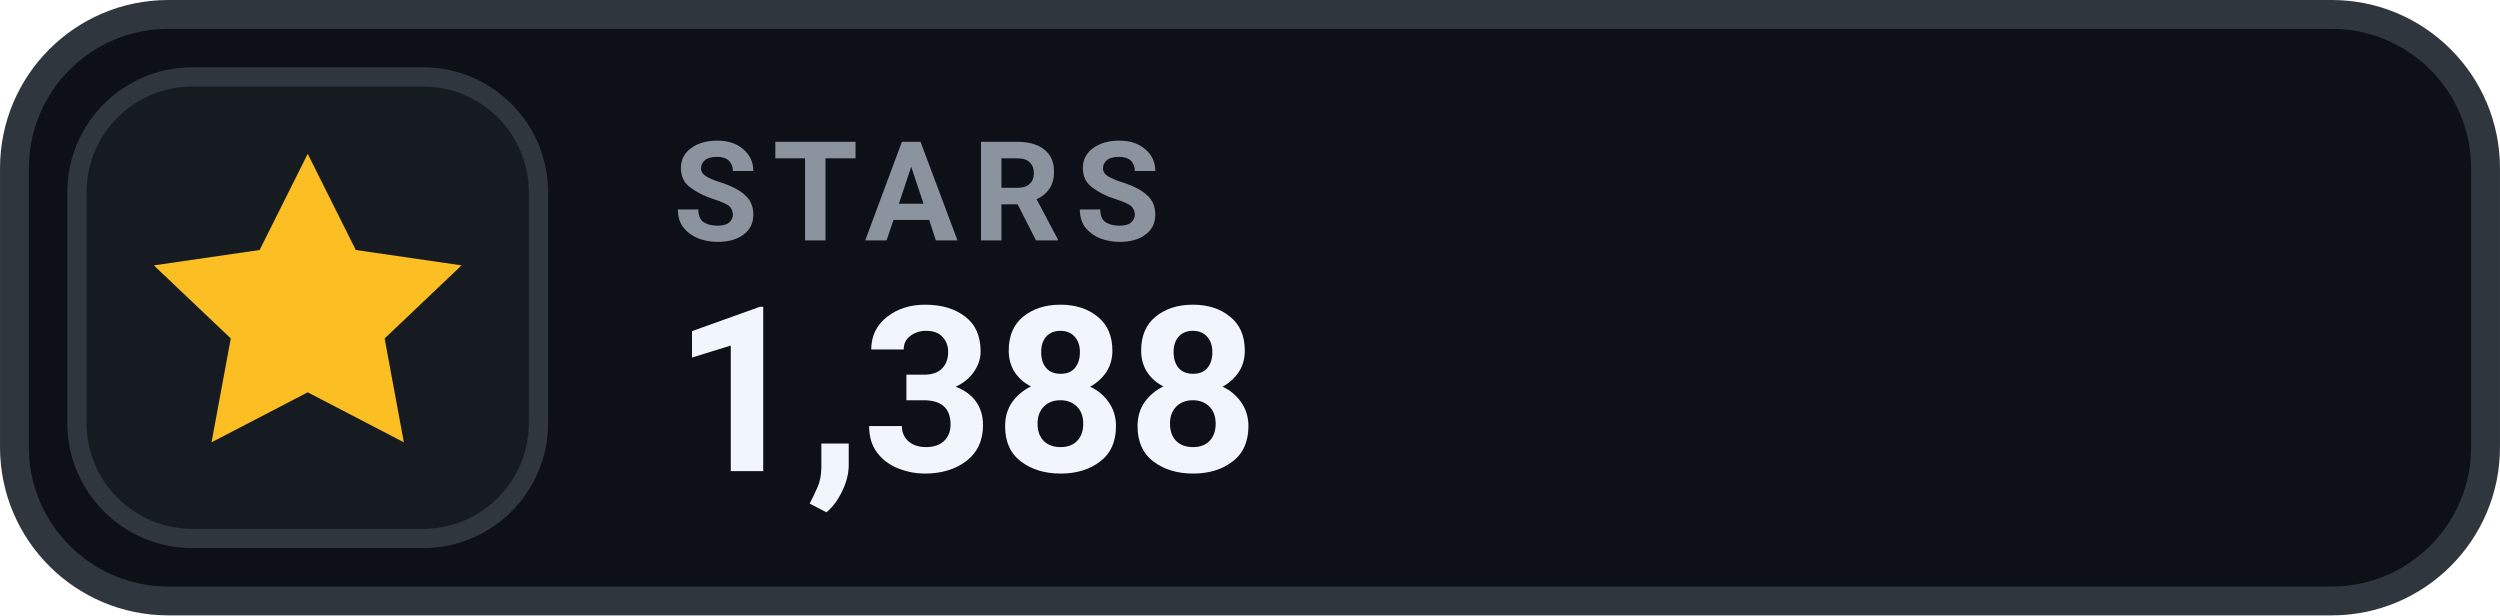
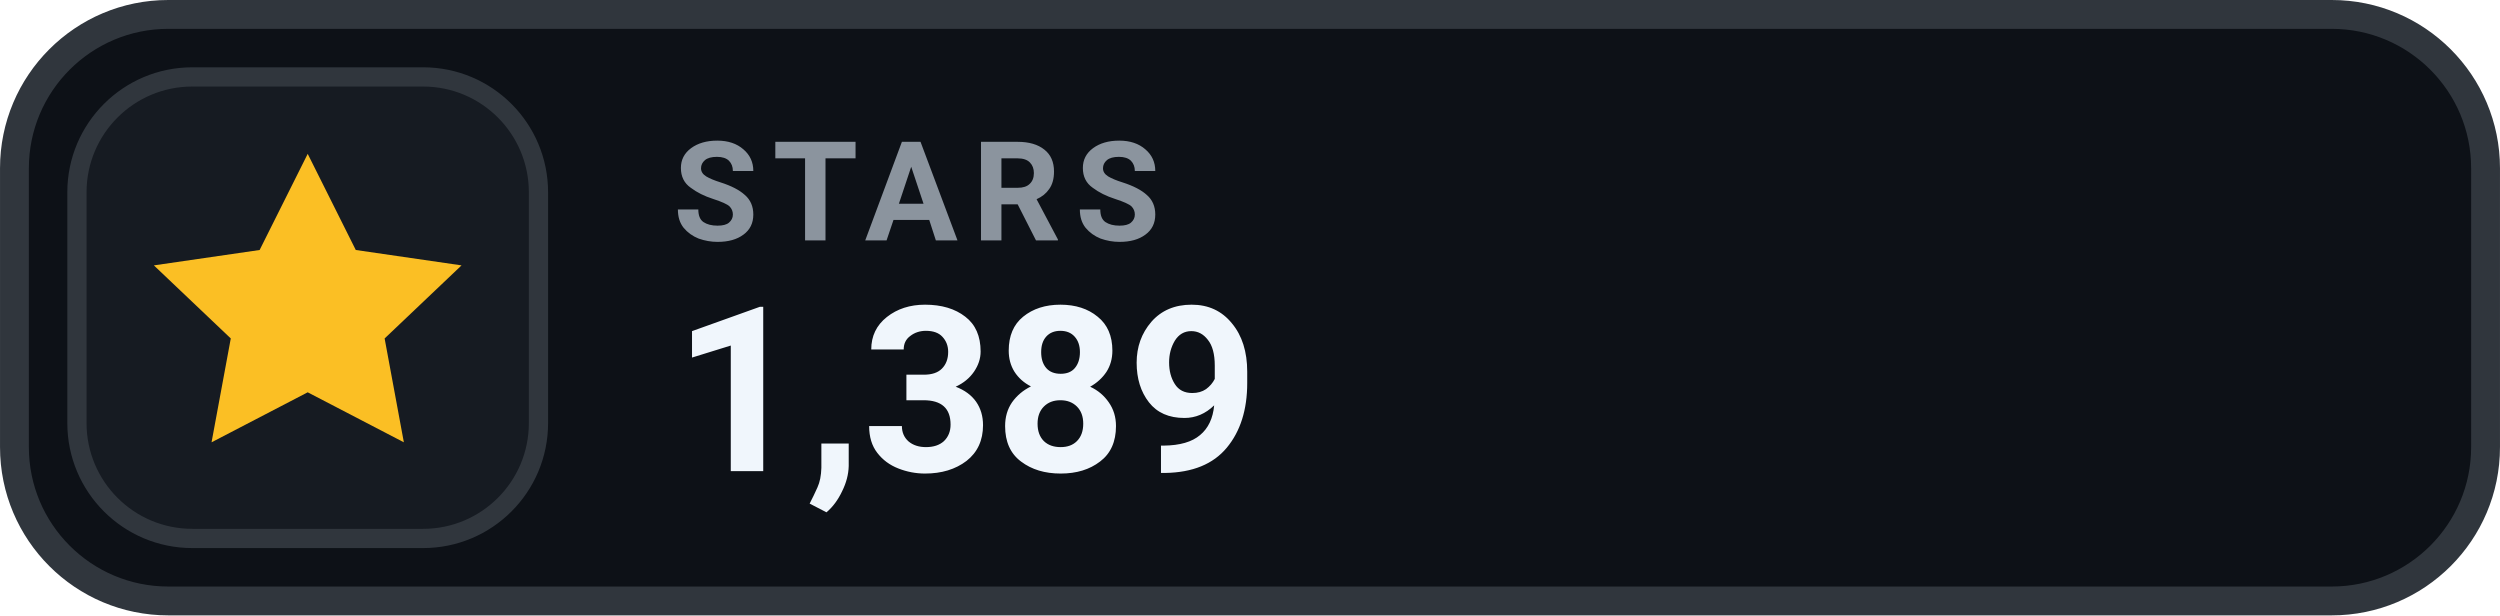
- <svg xmlns="http://www.w3.org/2000/svg" width="126" height="31.015" viewBox="0 0 130 32" role="img" aria-label="STARS 1,388">
+ <svg xmlns="http://www.w3.org/2000/svg" width="126" height="31.015" viewBox="0 0 130 32" role="img" aria-label="STARS 1,389">
  <rect x=".75" y=".75" width="128.5" height="30.5" rx="8" fill="#0D1117" stroke="#30363D" stroke-width="1.5" />
  <rect x="4" y="4" width="24" height="24" rx="6" fill="#161B22" stroke="#30363D" stroke-width="1" />
  <g transform="translate(16 16)" style="color:#FBBF24;">
    <path d="M0 -8 l2.5 5 5.5 .8 -4 3.8 1 5.4 -5 -2.6 -5 2.6 1 -5.4 -4 -3.8 5.5 -.8 Z" fill="currentColor" />
  </g>
  <text x="35" y="12.5" fill="#8B949E" font-family="-apple-system,BlinkMacSystemFont,'Segoe UI',Roboto,Helvetica,Arial,sans-serif" font-size="7.2" font-weight="700" letter-spacing=".75">STARS</text>
-   <text x="35" y="24.5" fill="#F0F6FC" font-family="-apple-system,BlinkMacSystemFont,'Segoe UI',Roboto,Helvetica,Arial,sans-serif" font-size="12" font-weight="700">1,388</text>
+   <text x="35" y="24.5" fill="#F0F6FC" font-family="-apple-system,BlinkMacSystemFont,'Segoe UI',Roboto,Helvetica,Arial,sans-serif" font-size="12" font-weight="700">1,389</text>
</svg>
